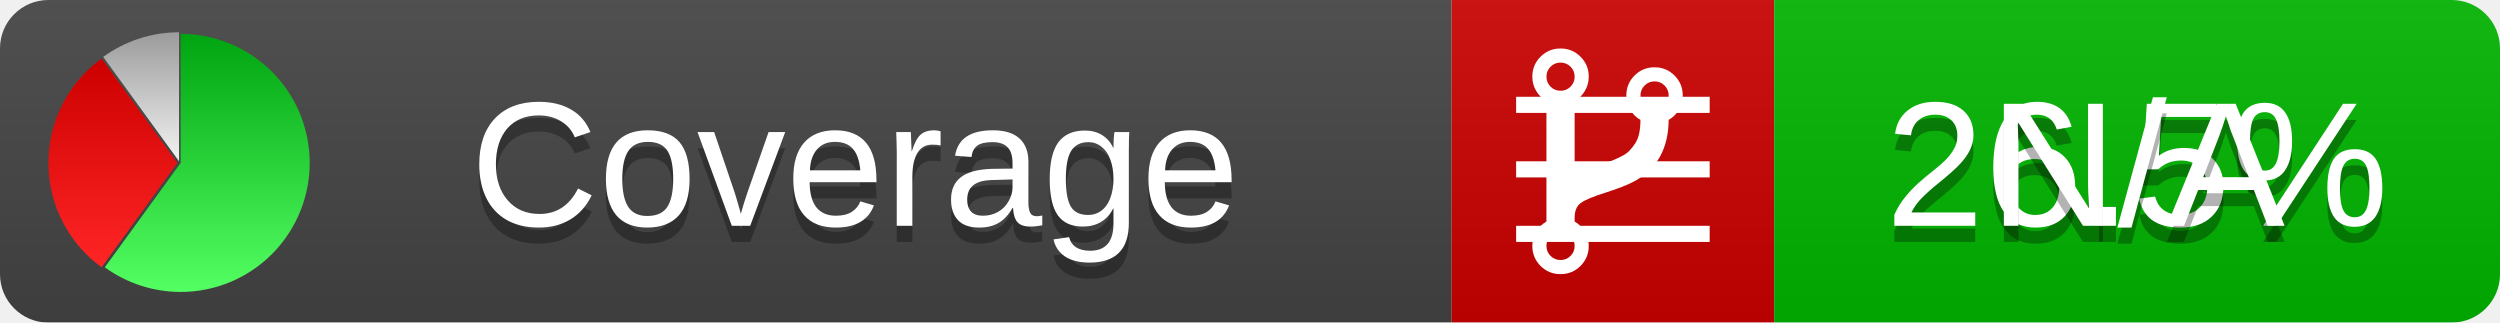
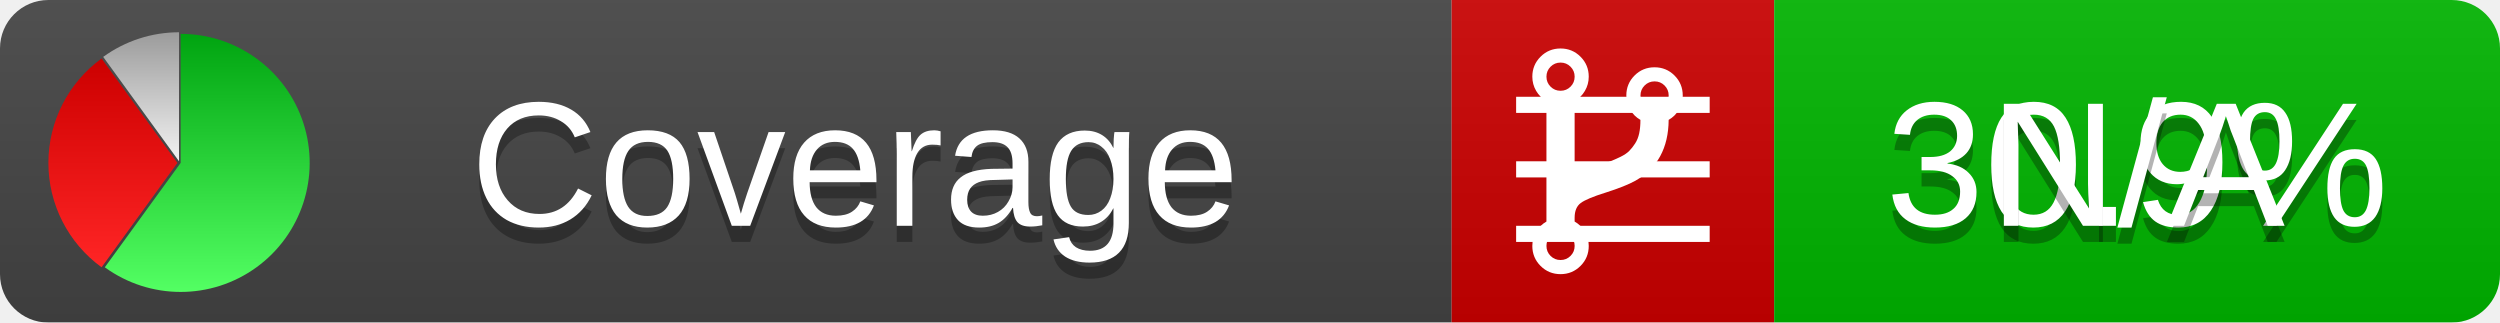
<svg xmlns="http://www.w3.org/2000/svg" xmlns:xlink="http://www.w3.org/1999/xlink" width="155" height="20">
  <style type="text/css">
          
            @keyframes fadeout {
              0 % { visibility: visible; opacity: 1; }
              40% { visibility: visible; opacity: 1; }
              50% { visibility: hidden; opacity: 0; }
              90% { visibility: hidden; opacity: 0; }
              100% { visibility: visible; opacity: 1; }
            }
            @keyframes fadein {
              0% { visibility: hidden; opacity: 0; }
              40% { visibility: hidden; opacity: 0; }
              50% { visibility: visible; opacity: 1; }
              90% { visibility: visible; opacity: 1; }
              100% { visibility: hidden; opacity: 0; }
            }
            .linecoverage {
                animation-duration: 10s;
                animation-name: fadeout;
                animation-iteration-count: infinite;
            }
            .branchcoverage {
                animation-duration: 10s;
                animation-name: fadein;
                animation-iteration-count: infinite;
            }
          
    </style>
  <defs>
    <linearGradient id="gradient" x2="0" y2="100%">
      <stop offset="0" stop-color="#bbb" stop-opacity=".1" />
      <stop offset="1" stop-opacity=".1" />
    </linearGradient>
    <linearGradient id="green" x2="0" y2="100%">
      <stop offset="0" stop-color="#00A410" />
      <stop offset="1" stop-color="#53FF63" />
    </linearGradient>
    <linearGradient id="red" x2="0" y2="100%">
      <stop offset="0" stop-color="#C00" />
      <stop offset="1" stop-color="#FF2525" />
    </linearGradient>
    <linearGradient id="gray" x2="0" y2="100%">
      <stop offset="0" stop-color="#9B9B9B" />
      <stop offset="1" stop-color="#F3F3F3" />
    </linearGradient>
    <mask id="mask">
      <rect width="155" height="20" rx="3" fill="#fff" />
    </mask>
    <g id="icon">
      <path style="fill:url(#green);" d="M205,202.5 l0,-200 a200,200 0 1,1 -117.558,361.803 z" />
      <path style="fill:url(#red);" d="M200,202.5 l-117.558,161.803 a200,200 0 0,1 0,-323.607 z" />
      <path style="fill:url(#gray);" d="M202.5,200 l-117.558,-161.803 a200,200 0 0,1 117.558,-38.196 z" />
    </g>
  </defs>
  <g mask="url(#mask)">
    <rect x="0" y="0" width="90" height="20" fill="#444" />
    <rect x="90" y="0" width="20" height="20" fill="#c00" />
    <rect x="110" y="0" width="45" height="20" fill="#00B600" />
    <rect x="0" y="0" width="155" height="20" fill="url(#gradient)" />
  </g>
  <g>
    <path class="linecoverage" stroke="#fff" d="M94 6.5 h12 M94 10.5 h12 M94 14.5 h12" />
    <path class="branchcoverage" fill="#fff" d="m 97.628,15.247 q 0,-0.364 -0.255,-0.619 -0.255,-0.255 -0.619,-0.255 -0.364,0 -0.619,0.255 -0.255,0.255 -0.255,0.619 0,0.364 0.255,0.619 0.255,0.255 0.619,0.255 0.364,0 0.619,-0.255 0.255,-0.255 0.255,-0.619 z m 0,-10.493 q 0,-0.364 -0.255,-0.619 -0.255,-0.255 -0.619,-0.255 -0.364,0 -0.619,0.255 -0.255,0.255 -0.255,0.619 0,0.364 0.255,0.619 0.255,0.255 0.619,0.255 0.364,0 0.619,-0.255 0.255,-0.255 0.255,-0.619 z m 5.83,1.166 q 0,-0.364 -0.255,-0.619 -0.255,-0.255 -0.619,-0.255 -0.364,0 -0.619,0.255 -0.255,0.255 -0.255,0.619 0,0.364 0.255,0.619 0.255,0.255 0.619,0.255 0.364,0 0.619,-0.255 0.255,-0.255 0.255,-0.619 z m 0.874,0 q 0,0.474 -0.237,0.879 -0.237,0.405 -0.638,0.633 -0.018,2.614 -2.059,3.771 -0.619,0.346 -1.849,0.738 -1.166,0.364 -1.544,0.647 -0.378,0.282 -0.378,0.911 l 0,0.237 q 0.401,0.228 0.638,0.633 0.237,0.405 0.237,0.879 0,0.729 -0.51,1.239 -0.51,0.51 -1.239,0.51 -0.729,0 -1.239,-0.51 -0.51,-0.51 -0.51,-1.239 0,-0.474 0.237,-0.879 0.237,-0.405 0.638,-0.633 l 0,-7.469 q -0.401,-0.228 -0.638,-0.633 -0.237,-0.405 -0.237,-0.879 0,-0.729 0.51,-1.239 0.51,-0.51 1.239,-0.51 0.729,0 1.239,0.51 0.51,0.51 0.51,1.239 0,0.474 -0.237,0.879 -0.237,0.405 -0.638,0.633 l 0,4.527 q 0.492,-0.237 1.403,-0.519 0.501,-0.155 0.797,-0.269 0.296,-0.114 0.642,-0.282 0.346,-0.169 0.537,-0.36 0.191,-0.191 0.369,-0.465 0.178,-0.273 0.255,-0.633 0.077,-0.36 0.077,-0.833 -0.401,-0.228 -0.638,-0.633 -0.237,-0.405 -0.237,-0.879 0,-0.729 0.51,-1.239 0.51,-0.51 1.239,-0.51 0.729,0 1.239,0.51 0.51,0.51 0.51,1.239 z" />
  </g>
  <g fill="#fff" text-anchor="middle" font-family="Verdana,Arial,Geneva,sans-serif" font-size="11">
    <a xlink:href="https://github.com/danielpalme/ReportGenerator" target="_top">
      <use xlink:href="#icon" transform="translate(3,2) scale(.04)" />
    </a>
    <text x="53" y="15" fill="#010101" fill-opacity=".3">Coverage</text>
    <text x="53" y="14" fill="#fff">Coverage</text>
-     <text class="linecoverage" x="132.5" y="15" fill="#010101" fill-opacity=".3">26.5%</text>
-     <text class="linecoverage" x="132.5" y="14">26.5%</text>
+     <text class="linecoverage" x="132.5" y="15" fill="#010101" fill-opacity=".3">30.9%</text>
+     <text class="linecoverage" x="132.5" y="14">30.9%</text>
    <text class="branchcoverage" x="132.5" y="15" fill="#010101" fill-opacity=".3">N/A</text>
    <text class="branchcoverage" x="132.5" y="14">N/A</text>
  </g>
  <g>
    <rect class="linecoverage" x="90" y="0" width="65" height="20" fill-opacity="0" />
    <rect class="branchcoverage" x="90" y="0" width="65" height="20" fill-opacity="0" />
  </g>
</svg>
